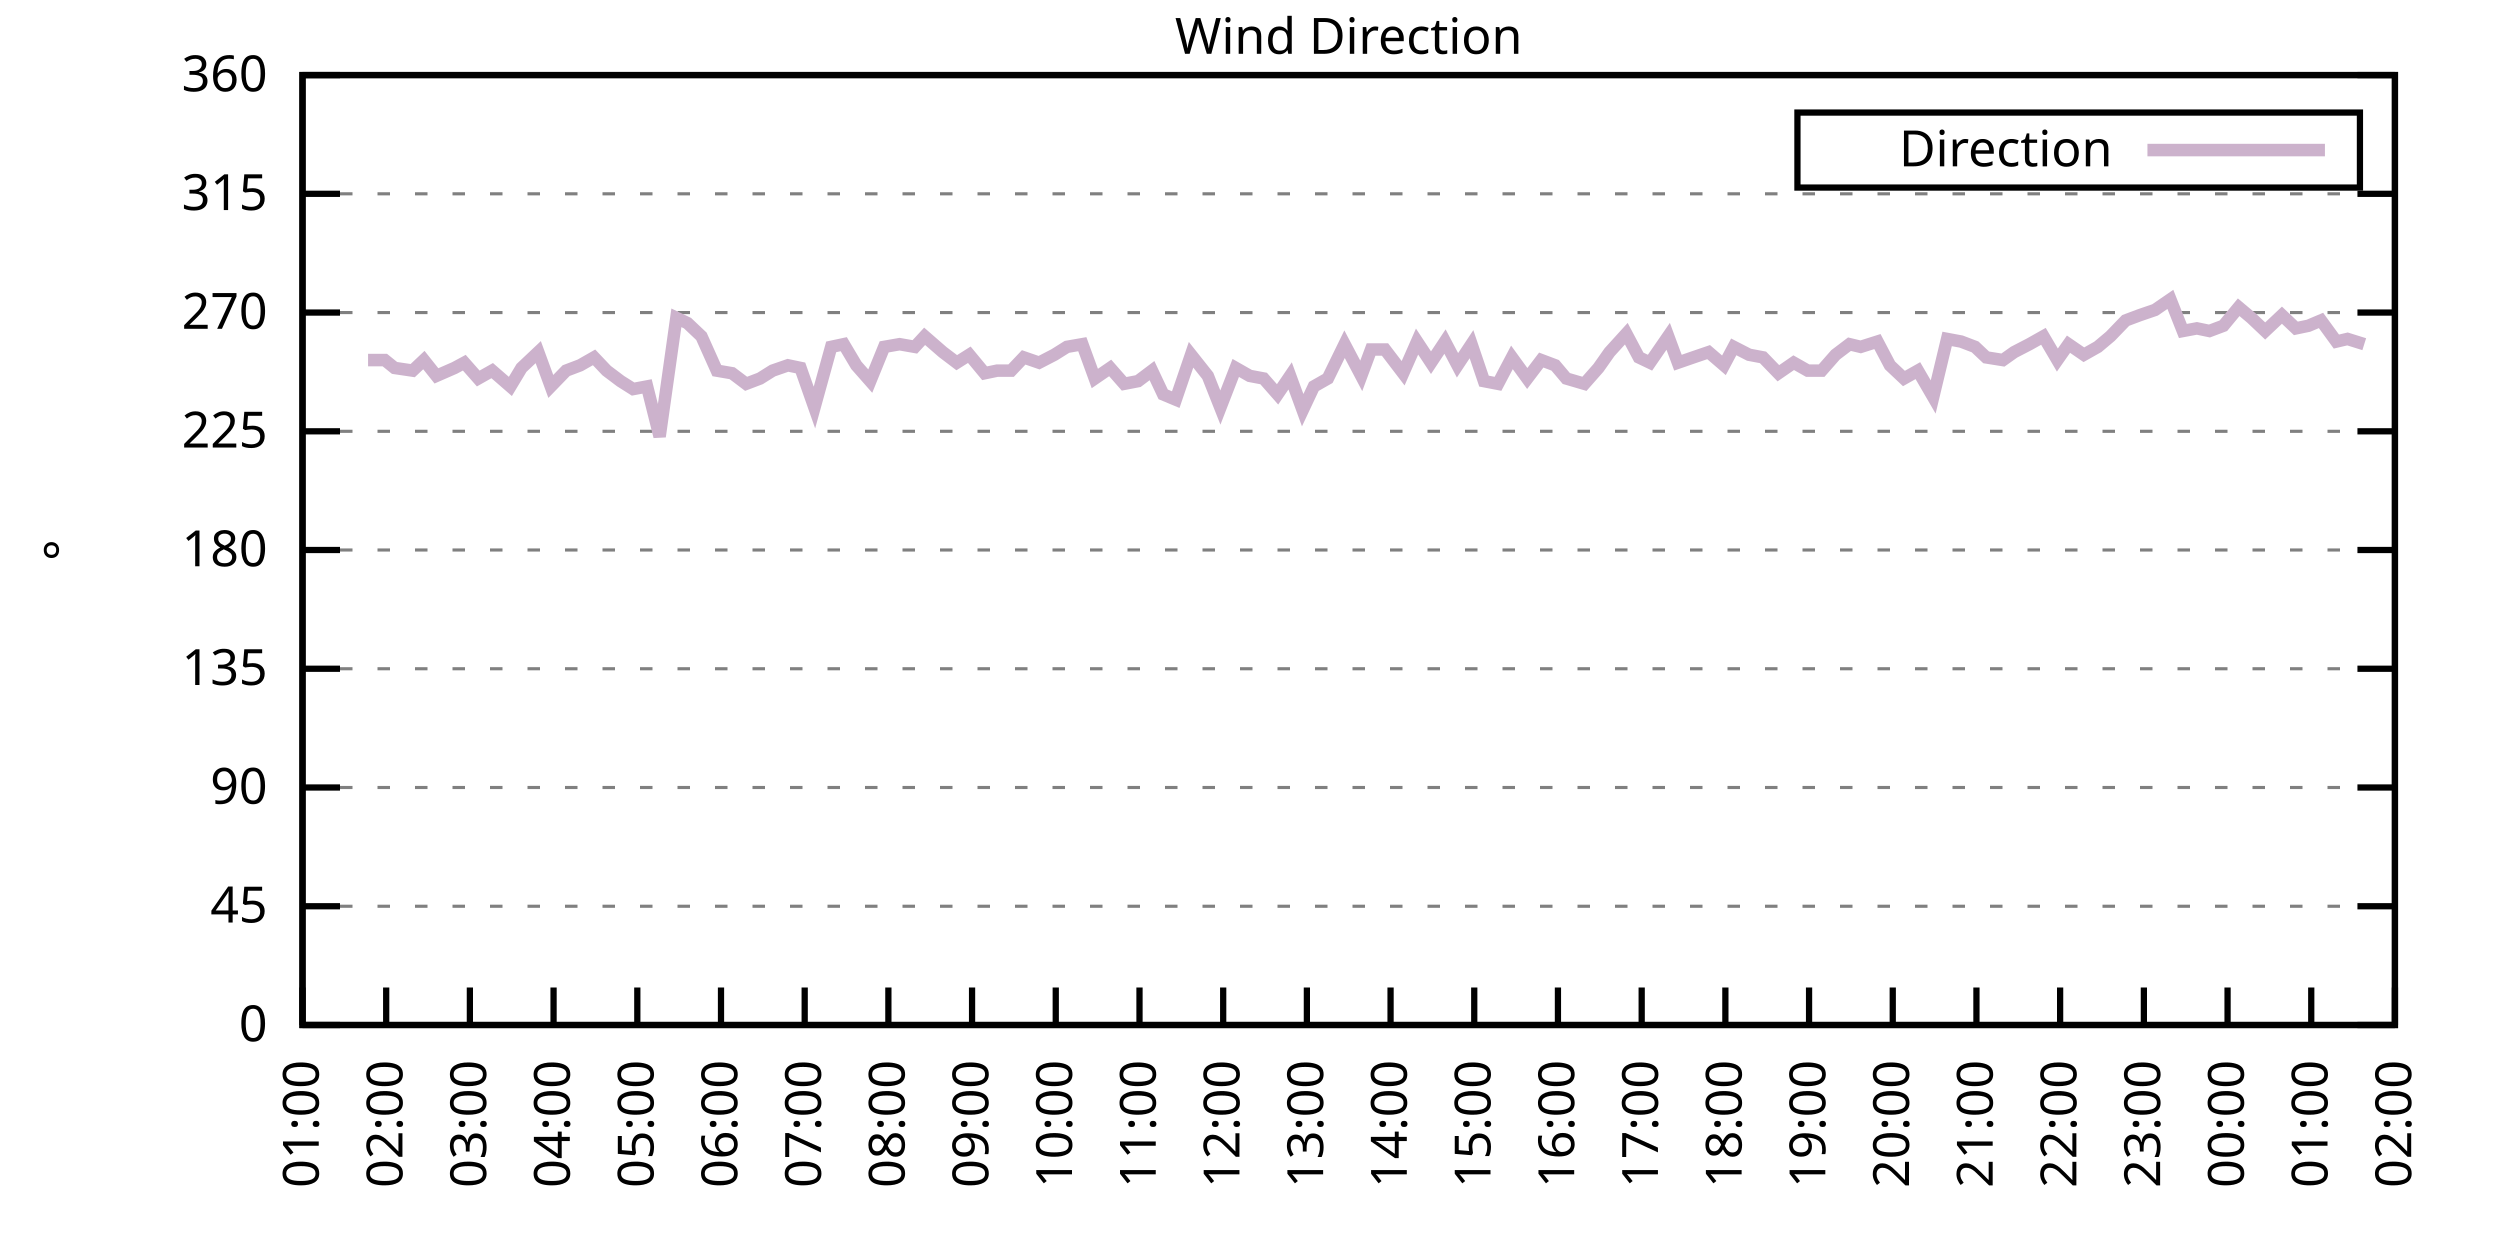
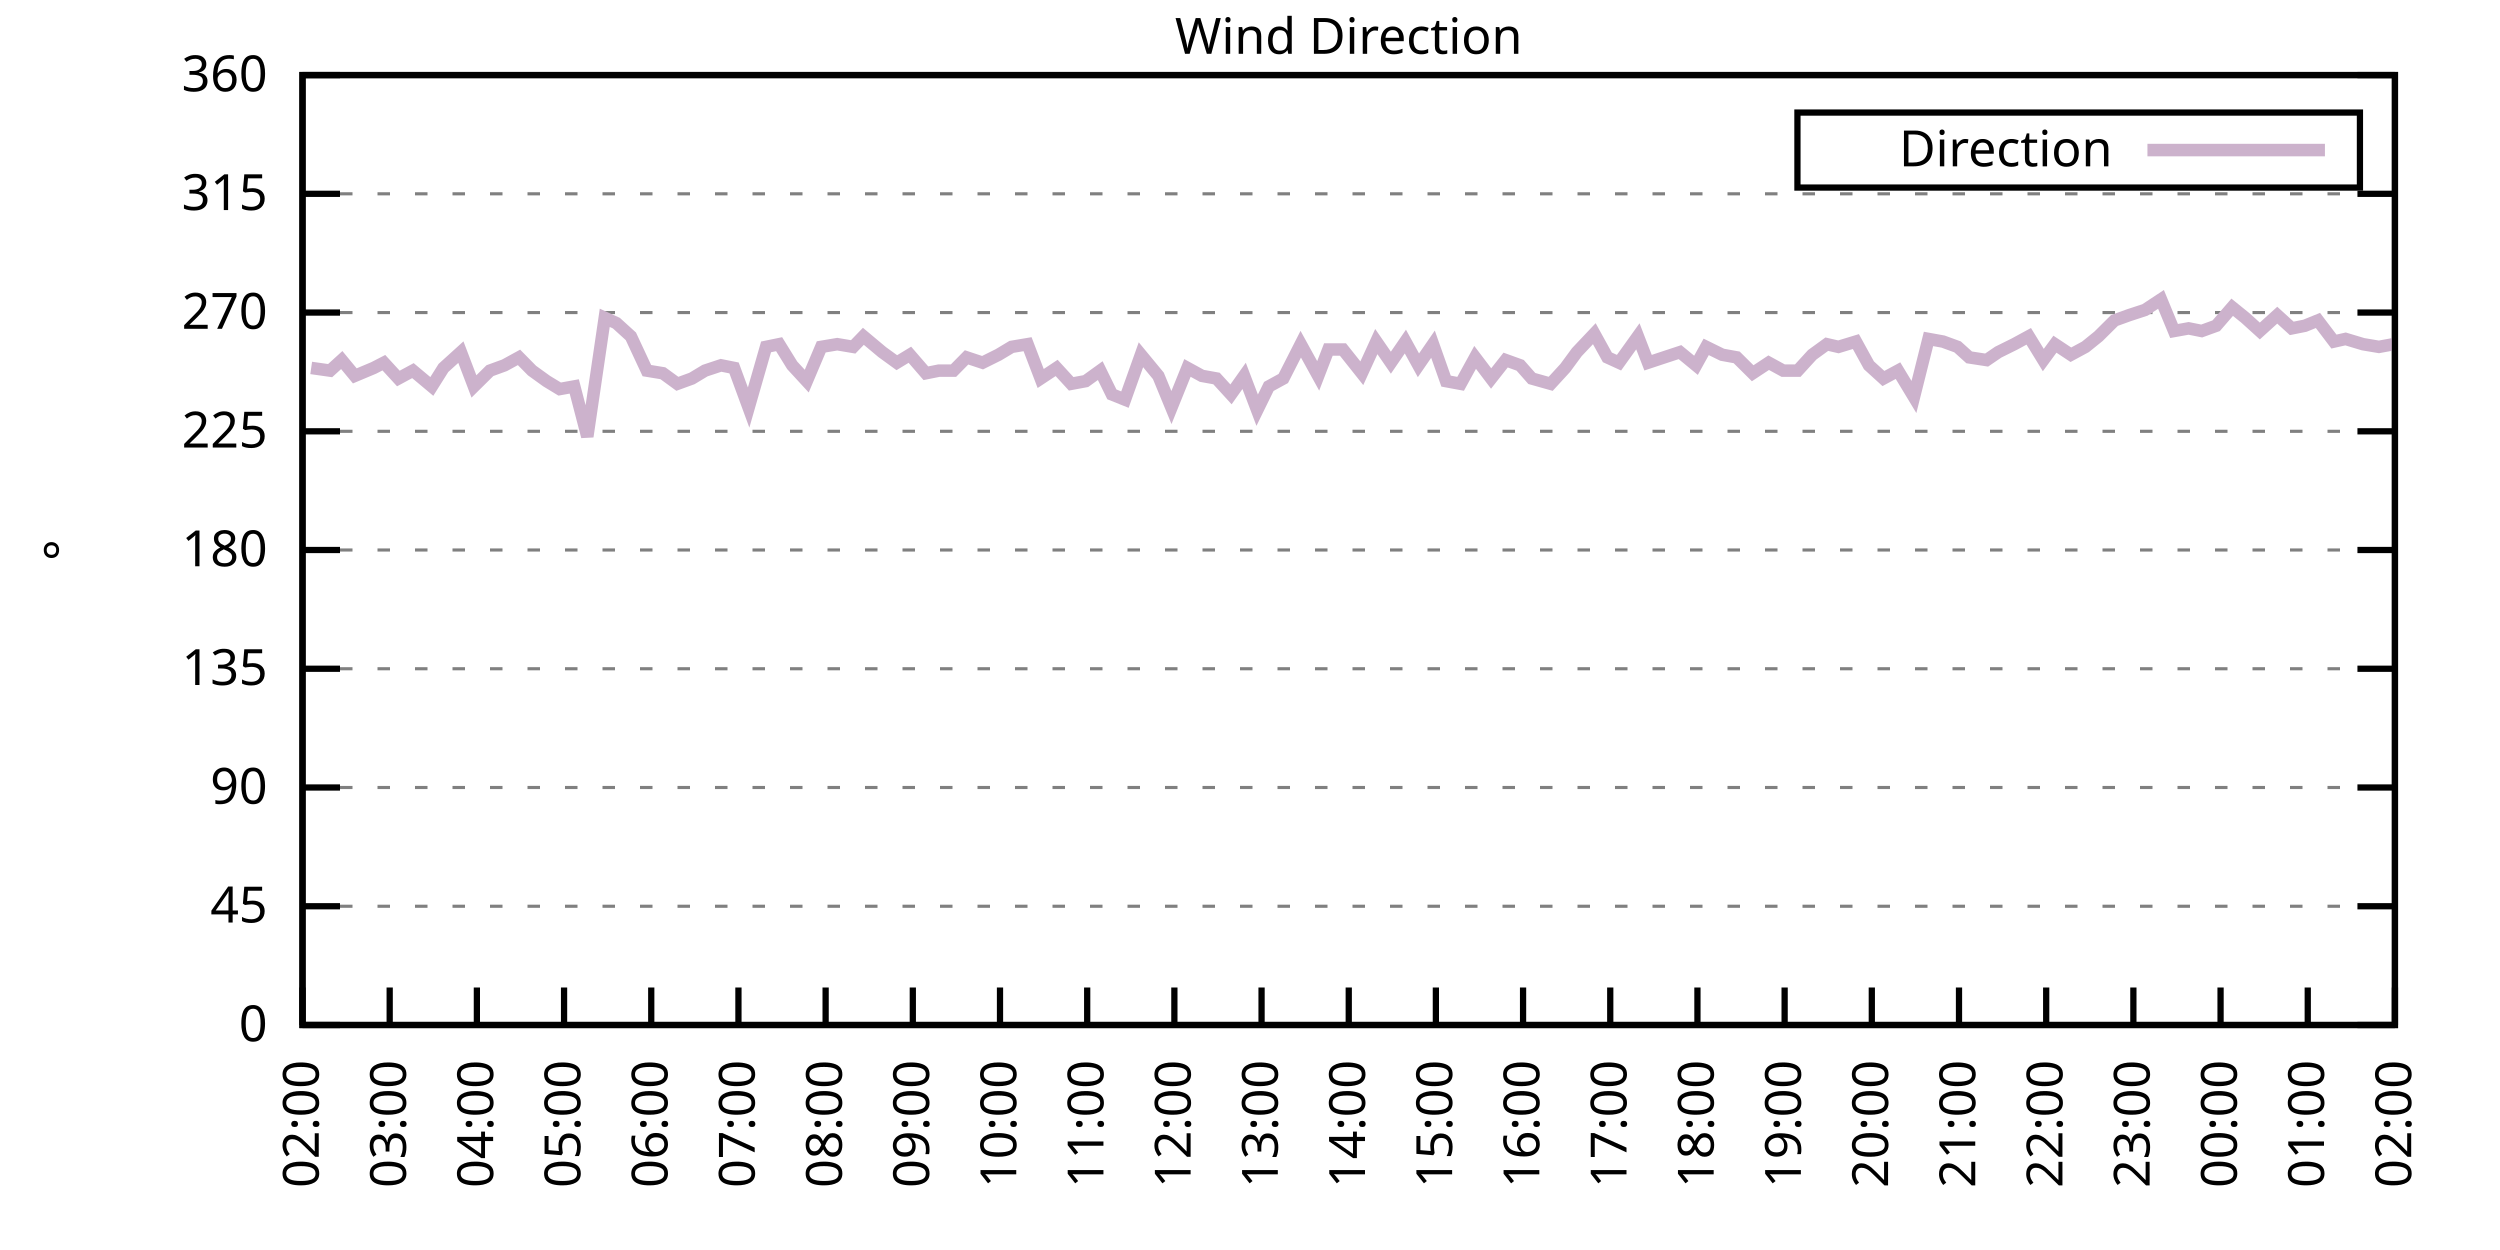
<svg xmlns="http://www.w3.org/2000/svg" xmlns:xlink="http://www.w3.org/1999/xlink" width="400" height="200" viewBox="0 0 400 200">
  <g id="gnuplot_canvas">
    <rect x="0" y="0" width="400" height="200" fill="none" />
    <defs>
      <circle id="gpDot" r="0.5" stroke-width="0.5" stroke="currentColor" />
      <path id="gpPt0" stroke-width="0.333" stroke="currentColor" d="M-1,0 h2 M0,-1 v2" />
      <path id="gpPt1" stroke-width="0.333" stroke="currentColor" d="M-1,-1 L1,1 M1,-1 L-1,1" />
      <path id="gpPt2" stroke-width="0.333" stroke="currentColor" d="M-1,0 L1,0 M0,-1 L0,1 M-1,-1 L1,1 M-1,1 L1,-1" />
      <rect id="gpPt3" stroke-width="0.333" stroke="currentColor" x="-1" y="-1" width="2" height="2" />
      <rect id="gpPt4" stroke-width="0.333" stroke="currentColor" fill="currentColor" x="-1" y="-1" width="2" height="2" />
      <circle id="gpPt5" stroke-width="0.333" stroke="currentColor" cx="0" cy="0" r="1" />
      <use xlink:href="#gpPt5" id="gpPt6" fill="currentColor" stroke="none" />
      <path id="gpPt7" stroke-width="0.333" stroke="currentColor" d="M0,-1.33 L-1.33,0.67 L1.33,0.67 z" />
      <use xlink:href="#gpPt7" id="gpPt8" fill="currentColor" stroke="none" />
      <use xlink:href="#gpPt7" id="gpPt9" stroke="currentColor" transform="rotate(180)" />
      <use xlink:href="#gpPt9" id="gpPt10" fill="currentColor" stroke="none" />
      <use xlink:href="#gpPt3" id="gpPt11" stroke="currentColor" transform="rotate(45)" />
      <use xlink:href="#gpPt11" id="gpPt12" fill="currentColor" stroke="none" />
      <path id="gpPt13" stroke-width="0.333" stroke="currentColor" d="M0,1.330 L1.265,0.411 L0.782,-1.067 L-0.782,-1.076 L-1.265,0.411 z" />
      <use xlink:href="#gpPt13" id="gpPt14" fill="currentColor" stroke="none" />
      <filter id="textbox" filterUnits="objectBoundingBox" x="0" y="0" height="1" width="1">
        <feFlood flood-color="white" flood-opacity="1" result="bgnd" />
        <feComposite in="SourceGraphic" in2="bgnd" operator="atop" />
      </filter>
      <filter id="greybox" filterUnits="objectBoundingBox" x="0" y="0" height="1" width="1">
        <feFlood flood-color="lightgrey" flood-opacity="1" result="grey" />
        <feComposite in="SourceGraphic" in2="grey" operator="atop" />
      </filter>
    </defs>
    <g fill="none" color="white" stroke="currentColor" stroke-width="1.00" stroke-linecap="butt" stroke-linejoin="miter">
</g>
    <g fill="none" color="black" stroke="currentColor" stroke-width="1.00" stroke-linecap="butt" stroke-linejoin="miter">
      <g stroke="none" shape-rendering="crispEdges">
        <polygon fill="rgb(255, 255, 255)" points="48.40,164.00 383.18,164.00 383.18,12.02 48.40,12.02 " />
      </g>
    </g>
    <g fill="none" color="black" stroke="currentColor" stroke-width="1.00" stroke-linecap="butt" stroke-linejoin="miter">
</g>
    <g fill="none" color="black" stroke="black" stroke-width="0.50" stroke-linecap="butt" stroke-linejoin="miter">
</g>
    <g fill="none" color="gray" stroke="currentColor" stroke-width="0.50" stroke-linecap="butt" stroke-linejoin="miter">
      <path stroke="gray" stroke-dasharray="2,4" class="gridline" d="M48.40,164.00 L383.19,164.00  " />
    </g>
    <g fill="none" color="gray" stroke="gray" stroke-width="1.00" stroke-linecap="butt" stroke-linejoin="miter">
</g>
    <g fill="none" color="black" stroke="currentColor" stroke-width="1.00" stroke-linecap="butt" stroke-linejoin="miter">
      <path stroke="black" d="M48.40,164.00 L54.40,164.00 M383.19,164.00 L377.19,164.00  " />
      <g transform="translate(42.80,166.60)" stroke="none" fill="black" font-family="Sans" font-size="8.00" text-anchor="end">
        <text>
          <tspan font-family="Sans"> 0</tspan>
        </text>
      </g>
    </g>
    <g fill="none" color="black" stroke="currentColor" stroke-width="1.00" stroke-linecap="butt" stroke-linejoin="miter">
</g>
    <g fill="none" color="black" stroke="black" stroke-width="0.50" stroke-linecap="butt" stroke-linejoin="miter">
</g>
    <g fill="none" color="gray" stroke="currentColor" stroke-width="0.50" stroke-linecap="butt" stroke-linejoin="miter">
      <path stroke="gray" stroke-dasharray="2,4" class="gridline" d="M48.40,145.00 L383.19,145.00  " />
    </g>
    <g fill="none" color="gray" stroke="gray" stroke-width="1.00" stroke-linecap="butt" stroke-linejoin="miter">
</g>
    <g fill="none" color="black" stroke="currentColor" stroke-width="1.00" stroke-linecap="butt" stroke-linejoin="miter">
      <path stroke="black" d="M48.40,145.00 L54.40,145.00 M383.19,145.00 L377.19,145.00  " />
      <g transform="translate(42.80,147.60)" stroke="none" fill="black" font-family="Sans" font-size="8.00" text-anchor="end">
        <text>
          <tspan font-family="Sans"> 45</tspan>
        </text>
      </g>
    </g>
    <g fill="none" color="black" stroke="currentColor" stroke-width="1.00" stroke-linecap="butt" stroke-linejoin="miter">
</g>
    <g fill="none" color="black" stroke="black" stroke-width="0.50" stroke-linecap="butt" stroke-linejoin="miter">
</g>
    <g fill="none" color="gray" stroke="currentColor" stroke-width="0.50" stroke-linecap="butt" stroke-linejoin="miter">
      <path stroke="gray" stroke-dasharray="2,4" class="gridline" d="M48.40,126.00 L383.19,126.00  " />
    </g>
    <g fill="none" color="gray" stroke="gray" stroke-width="1.00" stroke-linecap="butt" stroke-linejoin="miter">
</g>
    <g fill="none" color="black" stroke="currentColor" stroke-width="1.00" stroke-linecap="butt" stroke-linejoin="miter">
      <path stroke="black" d="M48.40,126.00 L54.40,126.00 M383.19,126.00 L377.19,126.00  " />
      <g transform="translate(42.80,128.60)" stroke="none" fill="black" font-family="Sans" font-size="8.00" text-anchor="end">
        <text>
          <tspan font-family="Sans"> 90</tspan>
        </text>
      </g>
    </g>
    <g fill="none" color="black" stroke="currentColor" stroke-width="1.00" stroke-linecap="butt" stroke-linejoin="miter">
</g>
    <g fill="none" color="black" stroke="black" stroke-width="0.50" stroke-linecap="butt" stroke-linejoin="miter">
</g>
    <g fill="none" color="gray" stroke="currentColor" stroke-width="0.50" stroke-linecap="butt" stroke-linejoin="miter">
      <path stroke="gray" stroke-dasharray="2,4" class="gridline" d="M48.40,107.00 L383.19,107.00  " />
    </g>
    <g fill="none" color="gray" stroke="gray" stroke-width="1.00" stroke-linecap="butt" stroke-linejoin="miter">
</g>
    <g fill="none" color="black" stroke="currentColor" stroke-width="1.00" stroke-linecap="butt" stroke-linejoin="miter">
      <path stroke="black" d="M48.40,107.00 L54.40,107.00 M383.19,107.00 L377.19,107.00  " />
      <g transform="translate(42.80,109.60)" stroke="none" fill="black" font-family="Sans" font-size="8.00" text-anchor="end">
        <text>
          <tspan font-family="Sans"> 135</tspan>
        </text>
      </g>
    </g>
    <g fill="none" color="black" stroke="currentColor" stroke-width="1.00" stroke-linecap="butt" stroke-linejoin="miter">
</g>
    <g fill="none" color="black" stroke="black" stroke-width="0.50" stroke-linecap="butt" stroke-linejoin="miter">
</g>
    <g fill="none" color="gray" stroke="currentColor" stroke-width="0.50" stroke-linecap="butt" stroke-linejoin="miter">
      <path stroke="gray" stroke-dasharray="2,4" class="gridline" d="M48.40,88.00 L383.19,88.00  " />
    </g>
    <g fill="none" color="gray" stroke="gray" stroke-width="1.00" stroke-linecap="butt" stroke-linejoin="miter">
</g>
    <g fill="none" color="black" stroke="currentColor" stroke-width="1.00" stroke-linecap="butt" stroke-linejoin="miter">
      <path stroke="black" d="M48.40,88.00 L54.40,88.00 M383.19,88.00 L377.19,88.00  " />
      <g transform="translate(42.80,90.60)" stroke="none" fill="black" font-family="Sans" font-size="8.00" text-anchor="end">
        <text>
          <tspan font-family="Sans"> 180</tspan>
        </text>
      </g>
    </g>
    <g fill="none" color="black" stroke="currentColor" stroke-width="1.00" stroke-linecap="butt" stroke-linejoin="miter">
</g>
    <g fill="none" color="black" stroke="black" stroke-width="0.50" stroke-linecap="butt" stroke-linejoin="miter">
</g>
    <g fill="none" color="gray" stroke="currentColor" stroke-width="0.50" stroke-linecap="butt" stroke-linejoin="miter">
      <path stroke="gray" stroke-dasharray="2,4" class="gridline" d="M48.40,69.01 L383.19,69.01  " />
    </g>
    <g fill="none" color="gray" stroke="gray" stroke-width="1.00" stroke-linecap="butt" stroke-linejoin="miter">
</g>
    <g fill="none" color="black" stroke="currentColor" stroke-width="1.00" stroke-linecap="butt" stroke-linejoin="miter">
      <path stroke="black" d="M48.40,69.01 L54.40,69.01 M383.19,69.01 L377.19,69.01  " />
      <g transform="translate(42.80,71.61)" stroke="none" fill="black" font-family="Sans" font-size="8.00" text-anchor="end">
        <text>
          <tspan font-family="Sans"> 225</tspan>
        </text>
      </g>
    </g>
    <g fill="none" color="black" stroke="currentColor" stroke-width="1.00" stroke-linecap="butt" stroke-linejoin="miter">
</g>
    <g fill="none" color="black" stroke="black" stroke-width="0.50" stroke-linecap="butt" stroke-linejoin="miter">
</g>
    <g fill="none" color="gray" stroke="currentColor" stroke-width="0.50" stroke-linecap="butt" stroke-linejoin="miter">
      <path stroke="gray" stroke-dasharray="2,4" class="gridline" d="M48.40,50.01 L383.19,50.01  " />
    </g>
    <g fill="none" color="gray" stroke="gray" stroke-width="1.00" stroke-linecap="butt" stroke-linejoin="miter">
</g>
    <g fill="none" color="black" stroke="currentColor" stroke-width="1.00" stroke-linecap="butt" stroke-linejoin="miter">
      <path stroke="black" d="M48.40,50.01 L54.40,50.01 M383.19,50.01 L377.19,50.01  " />
      <g transform="translate(42.80,52.61)" stroke="none" fill="black" font-family="Sans" font-size="8.00" text-anchor="end">
        <text>
          <tspan font-family="Sans"> 270</tspan>
        </text>
      </g>
    </g>
    <g fill="none" color="black" stroke="currentColor" stroke-width="1.00" stroke-linecap="butt" stroke-linejoin="miter">
</g>
    <g fill="none" color="black" stroke="black" stroke-width="0.50" stroke-linecap="butt" stroke-linejoin="miter">
</g>
    <g fill="none" color="gray" stroke="currentColor" stroke-width="0.50" stroke-linecap="butt" stroke-linejoin="miter">
      <path stroke="gray" stroke-dasharray="2,4" class="gridline" d="M48.40,31.01 L383.19,31.01  " />
    </g>
    <g fill="none" color="gray" stroke="gray" stroke-width="1.00" stroke-linecap="butt" stroke-linejoin="miter">
</g>
    <g fill="none" color="black" stroke="currentColor" stroke-width="1.00" stroke-linecap="butt" stroke-linejoin="miter">
      <path stroke="black" d="M48.40,31.01 L54.40,31.01 M383.19,31.01 L377.19,31.01  " />
      <g transform="translate(42.80,33.61)" stroke="none" fill="black" font-family="Sans" font-size="8.00" text-anchor="end">
        <text>
          <tspan font-family="Sans"> 315</tspan>
        </text>
      </g>
    </g>
    <g fill="none" color="black" stroke="currentColor" stroke-width="1.00" stroke-linecap="butt" stroke-linejoin="miter">
</g>
    <g fill="none" color="black" stroke="black" stroke-width="0.50" stroke-linecap="butt" stroke-linejoin="miter">
</g>
    <g fill="none" color="gray" stroke="currentColor" stroke-width="0.50" stroke-linecap="butt" stroke-linejoin="miter">
      <path stroke="gray" stroke-dasharray="2,4" class="gridline" d="M48.40,12.01 L383.19,12.01  " />
    </g>
    <g fill="none" color="gray" stroke="gray" stroke-width="1.00" stroke-linecap="butt" stroke-linejoin="miter">
</g>
    <g fill="none" color="black" stroke="currentColor" stroke-width="1.00" stroke-linecap="butt" stroke-linejoin="miter">
      <path stroke="black" d="M48.40,12.01 L54.40,12.01 M383.19,12.01 L377.19,12.01  " />
      <g transform="translate(42.80,14.61)" stroke="none" fill="black" font-family="Sans" font-size="8.00" text-anchor="end">
        <text>
          <tspan font-family="Sans"> 360</tspan>
        </text>
      </g>
    </g>
    <g fill="none" color="black" stroke="currentColor" stroke-width="1.00" stroke-linecap="butt" stroke-linejoin="miter">
      <path stroke="black" d="M48.40,164.00 L48.40,158.00  " />
      <g transform="translate(51.00,169.60) rotate(270.00)" stroke="none" fill="black" font-family="Sans" font-size="8.00" text-anchor="end">
        <text>
-           <tspan font-family="Sans">01:00</tspan>
-         </text>
-       </g>
-     </g>
-     <g fill="none" color="black" stroke="currentColor" stroke-width="1.00" stroke-linecap="butt" stroke-linejoin="miter">
-       <path stroke="black" d="M61.79,164.00 L61.79,158.00  " />
-       <g transform="translate(64.39,169.60) rotate(270.00)" stroke="none" fill="black" font-family="Sans" font-size="8.00" text-anchor="end">
-         <text>
          <tspan font-family="Sans">02:00</tspan>
        </text>
      </g>
    </g>
    <g fill="none" color="black" stroke="currentColor" stroke-width="1.00" stroke-linecap="butt" stroke-linejoin="miter">
-       <path stroke="black" d="M75.18,164.00 L75.18,158.00  " />
-       <g transform="translate(77.78,169.60) rotate(270.00)" stroke="none" fill="black" font-family="Sans" font-size="8.00" text-anchor="end">
+       <path stroke="black" d="M62.35,164.00 L62.35,158.00  " />
+       <g transform="translate(64.95,169.60) rotate(270.00)" stroke="none" fill="black" font-family="Sans" font-size="8.00" text-anchor="end">
        <text>
          <tspan font-family="Sans">03:00</tspan>
        </text>
      </g>
    </g>
    <g fill="none" color="black" stroke="currentColor" stroke-width="1.00" stroke-linecap="butt" stroke-linejoin="miter">
-       <path stroke="black" d="M88.57,164.00 L88.57,158.00  " />
-       <g transform="translate(91.17,169.60) rotate(270.00)" stroke="none" fill="black" font-family="Sans" font-size="8.00" text-anchor="end">
+       <path stroke="black" d="M76.30,164.00 L76.30,158.00  " />
+       <g transform="translate(78.90,169.60) rotate(270.00)" stroke="none" fill="black" font-family="Sans" font-size="8.00" text-anchor="end">
        <text>
          <tspan font-family="Sans">04:00</tspan>
        </text>
      </g>
    </g>
    <g fill="none" color="black" stroke="currentColor" stroke-width="1.00" stroke-linecap="butt" stroke-linejoin="miter">
-       <path stroke="black" d="M101.97,164.00 L101.97,158.00  " />
-       <g transform="translate(104.57,169.60) rotate(270.00)" stroke="none" fill="black" font-family="Sans" font-size="8.00" text-anchor="end">
+       <path stroke="black" d="M90.25,164.00 L90.25,158.00  " />
+       <g transform="translate(92.85,169.60) rotate(270.00)" stroke="none" fill="black" font-family="Sans" font-size="8.00" text-anchor="end">
        <text>
          <tspan font-family="Sans">05:00</tspan>
        </text>
      </g>
    </g>
    <g fill="none" color="black" stroke="currentColor" stroke-width="1.00" stroke-linecap="butt" stroke-linejoin="miter">
-       <path stroke="black" d="M115.36,164.00 L115.36,158.00  " />
-       <g transform="translate(117.96,169.60) rotate(270.00)" stroke="none" fill="black" font-family="Sans" font-size="8.00" text-anchor="end">
+       <path stroke="black" d="M104.20,164.00 L104.20,158.00  " />
+       <g transform="translate(106.80,169.60) rotate(270.00)" stroke="none" fill="black" font-family="Sans" font-size="8.00" text-anchor="end">
        <text>
          <tspan font-family="Sans">06:00</tspan>
        </text>
      </g>
    </g>
    <g fill="none" color="black" stroke="currentColor" stroke-width="1.00" stroke-linecap="butt" stroke-linejoin="miter">
-       <path stroke="black" d="M128.75,164.00 L128.75,158.00  " />
-       <g transform="translate(131.35,169.60) rotate(270.00)" stroke="none" fill="black" font-family="Sans" font-size="8.00" text-anchor="end">
+       <path stroke="black" d="M118.15,164.00 L118.15,158.00  " />
+       <g transform="translate(120.75,169.60) rotate(270.00)" stroke="none" fill="black" font-family="Sans" font-size="8.00" text-anchor="end">
        <text>
          <tspan font-family="Sans">07:00</tspan>
        </text>
      </g>
    </g>
    <g fill="none" color="black" stroke="currentColor" stroke-width="1.00" stroke-linecap="butt" stroke-linejoin="miter">
-       <path stroke="black" d="M142.14,164.00 L142.14,158.00  " />
-       <g transform="translate(144.74,169.60) rotate(270.00)" stroke="none" fill="black" font-family="Sans" font-size="8.00" text-anchor="end">
+       <path stroke="black" d="M132.10,164.00 L132.10,158.00  " />
+       <g transform="translate(134.70,169.60) rotate(270.00)" stroke="none" fill="black" font-family="Sans" font-size="8.00" text-anchor="end">
        <text>
          <tspan font-family="Sans">08:00</tspan>
        </text>
      </g>
    </g>
    <g fill="none" color="black" stroke="currentColor" stroke-width="1.00" stroke-linecap="butt" stroke-linejoin="miter">
-       <path stroke="black" d="M155.53,164.00 L155.53,158.00  " />
-       <g transform="translate(158.13,169.60) rotate(270.00)" stroke="none" fill="black" font-family="Sans" font-size="8.00" text-anchor="end">
+       <path stroke="black" d="M146.05,164.00 L146.05,158.00  " />
+       <g transform="translate(148.65,169.60) rotate(270.00)" stroke="none" fill="black" font-family="Sans" font-size="8.00" text-anchor="end">
        <text>
          <tspan font-family="Sans">09:00</tspan>
        </text>
      </g>
    </g>
    <g fill="none" color="black" stroke="currentColor" stroke-width="1.00" stroke-linecap="butt" stroke-linejoin="miter">
-       <path stroke="black" d="M168.92,164.00 L168.92,158.00  " />
-       <g transform="translate(171.52,169.60) rotate(270.00)" stroke="none" fill="black" font-family="Sans" font-size="8.00" text-anchor="end">
+       <path stroke="black" d="M160.00,164.00 L160.00,158.00  " />
+       <g transform="translate(162.60,169.60) rotate(270.00)" stroke="none" fill="black" font-family="Sans" font-size="8.00" text-anchor="end">
        <text>
          <tspan font-family="Sans">10:00</tspan>
        </text>
      </g>
    </g>
    <g fill="none" color="black" stroke="currentColor" stroke-width="1.00" stroke-linecap="butt" stroke-linejoin="miter">
-       <path stroke="black" d="M182.32,164.00 L182.32,158.00  " />
-       <g transform="translate(184.92,169.60) rotate(270.00)" stroke="none" fill="black" font-family="Sans" font-size="8.00" text-anchor="end">
+       <path stroke="black" d="M173.95,164.00 L173.95,158.00  " />
+       <g transform="translate(176.55,169.60) rotate(270.00)" stroke="none" fill="black" font-family="Sans" font-size="8.00" text-anchor="end">
        <text>
          <tspan font-family="Sans">11:00</tspan>
        </text>
      </g>
    </g>
    <g fill="none" color="black" stroke="currentColor" stroke-width="1.00" stroke-linecap="butt" stroke-linejoin="miter">
-       <path stroke="black" d="M195.71,164.00 L195.71,158.00  " />
-       <g transform="translate(198.31,169.60) rotate(270.00)" stroke="none" fill="black" font-family="Sans" font-size="8.00" text-anchor="end">
+       <path stroke="black" d="M187.90,164.00 L187.90,158.00  " />
+       <g transform="translate(190.50,169.60) rotate(270.00)" stroke="none" fill="black" font-family="Sans" font-size="8.00" text-anchor="end">
        <text>
          <tspan font-family="Sans">12:00</tspan>
        </text>
      </g>
    </g>
    <g fill="none" color="black" stroke="currentColor" stroke-width="1.00" stroke-linecap="butt" stroke-linejoin="miter">
-       <path stroke="black" d="M209.10,164.00 L209.10,158.00  " />
-       <g transform="translate(211.70,169.60) rotate(270.00)" stroke="none" fill="black" font-family="Sans" font-size="8.00" text-anchor="end">
+       <path stroke="black" d="M201.85,164.00 L201.85,158.00  " />
+       <g transform="translate(204.45,169.60) rotate(270.00)" stroke="none" fill="black" font-family="Sans" font-size="8.00" text-anchor="end">
        <text>
          <tspan font-family="Sans">13:00</tspan>
        </text>
      </g>
    </g>
    <g fill="none" color="black" stroke="currentColor" stroke-width="1.00" stroke-linecap="butt" stroke-linejoin="miter">
-       <path stroke="black" d="M222.49,164.00 L222.49,158.00  " />
-       <g transform="translate(225.09,169.60) rotate(270.00)" stroke="none" fill="black" font-family="Sans" font-size="8.00" text-anchor="end">
+       <path stroke="black" d="M215.80,164.00 L215.80,158.00  " />
+       <g transform="translate(218.40,169.60) rotate(270.00)" stroke="none" fill="black" font-family="Sans" font-size="8.00" text-anchor="end">
        <text>
          <tspan font-family="Sans">14:00</tspan>
        </text>
      </g>
    </g>
    <g fill="none" color="black" stroke="currentColor" stroke-width="1.00" stroke-linecap="butt" stroke-linejoin="miter">
-       <path stroke="black" d="M235.88,164.00 L235.88,158.00  " />
-       <g transform="translate(238.48,169.60) rotate(270.00)" stroke="none" fill="black" font-family="Sans" font-size="8.00" text-anchor="end">
+       <path stroke="black" d="M229.74,164.00 L229.74,158.00  " />
+       <g transform="translate(232.34,169.60) rotate(270.00)" stroke="none" fill="black" font-family="Sans" font-size="8.00" text-anchor="end">
        <text>
          <tspan font-family="Sans">15:00</tspan>
        </text>
      </g>
    </g>
    <g fill="none" color="black" stroke="currentColor" stroke-width="1.00" stroke-linecap="butt" stroke-linejoin="miter">
-       <path stroke="black" d="M249.27,164.00 L249.27,158.00  " />
-       <g transform="translate(251.87,169.60) rotate(270.00)" stroke="none" fill="black" font-family="Sans" font-size="8.00" text-anchor="end">
+       <path stroke="black" d="M243.69,164.00 L243.69,158.00  " />
+       <g transform="translate(246.29,169.60) rotate(270.00)" stroke="none" fill="black" font-family="Sans" font-size="8.00" text-anchor="end">
        <text>
          <tspan font-family="Sans">16:00</tspan>
        </text>
      </g>
    </g>
    <g fill="none" color="black" stroke="currentColor" stroke-width="1.00" stroke-linecap="butt" stroke-linejoin="miter">
-       <path stroke="black" d="M262.67,164.00 L262.67,158.00  " />
-       <g transform="translate(265.27,169.60) rotate(270.00)" stroke="none" fill="black" font-family="Sans" font-size="8.00" text-anchor="end">
+       <path stroke="black" d="M257.64,164.00 L257.64,158.00  " />
+       <g transform="translate(260.24,169.60) rotate(270.00)" stroke="none" fill="black" font-family="Sans" font-size="8.00" text-anchor="end">
        <text>
          <tspan font-family="Sans">17:00</tspan>
        </text>
      </g>
    </g>
    <g fill="none" color="black" stroke="currentColor" stroke-width="1.00" stroke-linecap="butt" stroke-linejoin="miter">
-       <path stroke="black" d="M276.06,164.00 L276.06,158.00  " />
-       <g transform="translate(278.66,169.60) rotate(270.00)" stroke="none" fill="black" font-family="Sans" font-size="8.00" text-anchor="end">
+       <path stroke="black" d="M271.59,164.00 L271.59,158.00  " />
+       <g transform="translate(274.19,169.60) rotate(270.00)" stroke="none" fill="black" font-family="Sans" font-size="8.00" text-anchor="end">
        <text>
          <tspan font-family="Sans">18:00</tspan>
        </text>
      </g>
    </g>
    <g fill="none" color="black" stroke="currentColor" stroke-width="1.00" stroke-linecap="butt" stroke-linejoin="miter">
-       <path stroke="black" d="M289.45,164.00 L289.45,158.00  " />
-       <g transform="translate(292.05,169.60) rotate(270.00)" stroke="none" fill="black" font-family="Sans" font-size="8.00" text-anchor="end">
+       <path stroke="black" d="M285.54,164.00 L285.54,158.00  " />
+       <g transform="translate(288.14,169.60) rotate(270.00)" stroke="none" fill="black" font-family="Sans" font-size="8.00" text-anchor="end">
        <text>
          <tspan font-family="Sans">19:00</tspan>
        </text>
      </g>
    </g>
    <g fill="none" color="black" stroke="currentColor" stroke-width="1.00" stroke-linecap="butt" stroke-linejoin="miter">
-       <path stroke="black" d="M302.84,164.00 L302.84,158.00  " />
-       <g transform="translate(305.44,169.60) rotate(270.00)" stroke="none" fill="black" font-family="Sans" font-size="8.00" text-anchor="end">
+       <path stroke="black" d="M299.49,164.00 L299.49,158.00  " />
+       <g transform="translate(302.09,169.60) rotate(270.00)" stroke="none" fill="black" font-family="Sans" font-size="8.00" text-anchor="end">
        <text>
          <tspan font-family="Sans">20:00</tspan>
        </text>
      </g>
    </g>
    <g fill="none" color="black" stroke="currentColor" stroke-width="1.00" stroke-linecap="butt" stroke-linejoin="miter">
-       <path stroke="black" d="M316.23,164.00 L316.23,158.00  " />
-       <g transform="translate(318.83,169.60) rotate(270.00)" stroke="none" fill="black" font-family="Sans" font-size="8.00" text-anchor="end">
+       <path stroke="black" d="M313.44,164.00 L313.44,158.00  " />
+       <g transform="translate(316.04,169.60) rotate(270.00)" stroke="none" fill="black" font-family="Sans" font-size="8.00" text-anchor="end">
        <text>
          <tspan font-family="Sans">21:00</tspan>
        </text>
      </g>
    </g>
    <g fill="none" color="black" stroke="currentColor" stroke-width="1.00" stroke-linecap="butt" stroke-linejoin="miter">
-       <path stroke="black" d="M329.62,164.00 L329.62,158.00  " />
-       <g transform="translate(332.22,169.60) rotate(270.00)" stroke="none" fill="black" font-family="Sans" font-size="8.00" text-anchor="end">
+       <path stroke="black" d="M327.39,164.00 L327.39,158.00  " />
+       <g transform="translate(329.99,169.60) rotate(270.00)" stroke="none" fill="black" font-family="Sans" font-size="8.00" text-anchor="end">
        <text>
          <tspan font-family="Sans">22:00</tspan>
        </text>
      </g>
    </g>
    <g fill="none" color="black" stroke="currentColor" stroke-width="1.00" stroke-linecap="butt" stroke-linejoin="miter">
-       <path stroke="black" d="M343.02,164.00 L343.02,158.00  " />
-       <g transform="translate(345.62,169.60) rotate(270.00)" stroke="none" fill="black" font-family="Sans" font-size="8.00" text-anchor="end">
+       <path stroke="black" d="M341.34,164.00 L341.34,158.00  " />
+       <g transform="translate(343.94,169.60) rotate(270.00)" stroke="none" fill="black" font-family="Sans" font-size="8.00" text-anchor="end">
        <text>
          <tspan font-family="Sans">23:00</tspan>
        </text>
      </g>
    </g>
    <g fill="none" color="black" stroke="currentColor" stroke-width="1.00" stroke-linecap="butt" stroke-linejoin="miter">
-       <path stroke="black" d="M356.41,164.00 L356.41,158.00  " />
-       <g transform="translate(359.01,169.60) rotate(270.00)" stroke="none" fill="black" font-family="Sans" font-size="8.00" text-anchor="end">
+       <path stroke="black" d="M355.29,164.00 L355.29,158.00  " />
+       <g transform="translate(357.89,169.60) rotate(270.00)" stroke="none" fill="black" font-family="Sans" font-size="8.00" text-anchor="end">
        <text>
          <tspan font-family="Sans">00:00</tspan>
        </text>
      </g>
    </g>
    <g fill="none" color="black" stroke="currentColor" stroke-width="1.00" stroke-linecap="butt" stroke-linejoin="miter">
-       <path stroke="black" d="M369.80,164.00 L369.80,158.00  " />
-       <g transform="translate(372.40,169.60) rotate(270.00)" stroke="none" fill="black" font-family="Sans" font-size="8.00" text-anchor="end">
+       <path stroke="black" d="M369.24,164.00 L369.24,158.00  " />
+       <g transform="translate(371.84,169.60) rotate(270.00)" stroke="none" fill="black" font-family="Sans" font-size="8.00" text-anchor="end">
        <text>
          <tspan font-family="Sans">01:00</tspan>
        </text>
      </g>
    </g>
    <g fill="none" color="black" stroke="currentColor" stroke-width="1.00" stroke-linecap="butt" stroke-linejoin="miter">
      <path stroke="black" d="M383.19,164.00 L383.19,158.00  " />
      <g transform="translate(385.79,169.60) rotate(270.00)" stroke="none" fill="black" font-family="Sans" font-size="8.00" text-anchor="end">
        <text>
          <tspan font-family="Sans">02:00</tspan>
        </text>
      </g>
    </g>
    <g fill="none" color="black" stroke="currentColor" stroke-width="1.00" stroke-linecap="butt" stroke-linejoin="miter">
</g>
    <g fill="none" color="black" stroke="currentColor" stroke-width="1.00" stroke-linecap="butt" stroke-linejoin="miter">
      <path stroke="black" d="M48.40,12.01 L48.40,164.00 L383.19,164.00 L383.19,12.01 L48.40,12.01 Z  " />
    </g>
    <g fill="none" color="black" stroke="currentColor" stroke-width="1.00" stroke-linecap="butt" stroke-linejoin="miter">
</g>
    <g fill="none" color="black" stroke="currentColor" stroke-width="1.00" stroke-linecap="butt" stroke-linejoin="miter">
      <path stroke="black" d="M287.59,30.01 L287.59,18.01 L377.59,18.01 L377.59,30.01 L287.59,30.01 Z  " />
    </g>
    <g id="Wind_direction_plot_1">
      <g fill="none" color="white" stroke="black" stroke-width="2.00" stroke-linecap="butt" stroke-linejoin="miter">
</g>
      <g fill="none" color="black" stroke="currentColor" stroke-width="2.00" stroke-linecap="butt" stroke-linejoin="miter">
        <g transform="translate(337.99,26.61)" stroke="none" fill="black" font-family="Sans" font-size="8.00" text-anchor="end">
          <text>
            <tspan font-family="Sans">Direction</tspan>
          </text>
        </g>
      </g>
      <g fill="none" color="black" stroke="currentColor" stroke-width="2.00" stroke-linecap="butt" stroke-linejoin="miter">
-         <path stroke="rgb(204, 178, 204)" d="M343.59,24.01 L371.99,24.01 M58.89,57.61 L61.57,57.61 L63.13,58.87 L66.03,59.30 L67.82,57.61 L69.83,60.14   L72.73,58.87 L74.29,58.03 L76.52,60.56 L78.75,59.30 L81.66,61.83 L83.44,58.87 L86.12,56.34 L88.13,61.83   L90.58,59.30 L92.82,58.45 L95.05,57.18 L97.06,59.30 L99.29,60.98 L101.30,62.25 L103.53,61.83 L105.54,69.85   L108.22,50.85 L110.00,51.70 L112.23,53.81 L114.69,59.30 L117.14,59.72 L119.38,61.41 L121.61,60.56 L123.62,59.30   L126.07,58.45 L128.08,58.87 L130.31,65.21 L132.99,55.50 L135.00,55.07 L137.01,58.45 L139.24,60.98 L141.47,55.50   L143.93,55.07 L146.38,55.50 L147.94,53.81 L150.85,56.34 L153.08,58.03 L155.09,56.76 L157.54,59.72 L159.55,59.30   L161.78,59.30 L163.79,57.18 L166.25,58.03 L168.70,56.76 L170.71,55.50 L173.17,55.07 L175.17,60.56 L177.63,58.87   L179.86,61.41 L182.09,60.98 L184.32,59.30 L186.11,63.10 L188.12,63.94 L190.57,56.76 L193.25,60.14 L195.26,65.21   L197.72,58.87 L199.95,60.14 L202.18,60.56 L204.41,63.10 L206.42,60.14 L208.43,65.63 L210.22,61.83 L212.45,60.56   L215.13,55.07 L217.80,60.14 L219.37,55.92 L221.60,55.92 L224.50,59.72 L226.73,54.65 L228.96,58.03 L231.20,54.65   L233.20,58.45 L235.44,55.07 L237.44,60.98 L239.68,61.41 L241.91,57.18 L244.36,60.56 L246.60,57.61 L248.83,58.45   L250.61,60.56 L253.51,61.41 L255.75,58.87 L257.53,56.34 L260.21,53.39 L262.22,57.18 L264.00,58.03 L266.91,53.81   L268.47,58.03 L270.92,57.18 L273.38,56.34 L275.83,58.45 L277.40,55.50 L279.85,56.76 L282.08,57.18 L284.54,59.72   L286.99,58.03 L289.23,59.30 L291.46,59.30 L293.69,56.76 L295.92,55.07 L297.71,55.50 L300.39,54.65 L302.39,58.45   L304.63,60.56 L306.86,59.30 L309.31,63.52 L311.54,54.23 L313.78,54.65 L316.01,55.50 L317.79,57.18 L320.47,57.61   L322.26,56.34 L324.71,55.07 L326.95,53.81 L329.18,57.61 L330.96,55.07 L333.42,56.76 L335.65,55.50 L337.66,53.81   L340.11,51.27 L342.35,50.43 L344.80,49.59 L347.26,47.90 L349.26,52.96 L351.50,52.54 L353.51,52.96 L355.74,52.12   L358.19,49.16 L360.20,50.85 L362.43,52.96 L365.11,50.43 L367.34,52.54 L369.35,52.12 L371.36,51.27 L373.82,54.65   L375.60,54.23 L378.28,55.07  " />
+         <path stroke="rgb(204, 178, 204)" d="M343.59,24.01 L371.99,24.01 M49.79,58.87 L52.82,59.30 L54.68,57.61 L56.77,60.14 L59.79,58.87 L61.42,58.03   L63.74,60.56 L66.07,59.30 L69.09,61.83 L70.95,58.87 L73.74,56.34 L75.83,61.83 L78.39,59.30 L80.72,58.45   L83.04,57.18 L85.13,59.30 L87.46,60.98 L89.55,62.25 L91.88,61.83 L93.97,69.85 L96.76,50.85 L98.62,51.70   L100.94,53.81 L103.50,59.30 L106.06,59.72 L108.38,61.41 L110.71,60.56 L112.80,59.30 L115.36,58.45 L117.45,58.87   L119.78,65.21 L122.57,55.50 L124.66,55.07 L126.75,58.45 L129.08,60.98 L131.40,55.50 L133.96,55.07 L136.51,55.50   L138.14,53.81 L141.16,56.34 L143.49,58.03 L145.58,56.76 L148.14,59.72 L150.23,59.30 L152.56,59.30 L154.65,57.18   L157.21,58.03 L159.76,56.76 L161.86,55.50 L164.41,55.07 L166.51,60.56 L169.06,58.87 L171.39,61.41 L173.71,60.98   L176.04,59.30 L177.90,63.10 L179.99,63.94 L182.55,56.76 L185.34,60.14 L187.43,65.21 L189.99,58.87 L192.31,60.14   L194.64,60.56 L196.96,63.10 L199.06,60.14 L201.15,65.63 L203.01,61.83 L205.33,60.56 L208.12,55.07 L210.91,60.14   L212.54,55.92 L214.87,55.92 L217.89,59.72 L220.21,54.65 L222.54,58.03 L224.86,54.65 L226.95,58.45 L229.28,55.07   L231.37,60.98 L233.70,61.41 L236.02,57.18 L238.58,60.56 L240.90,57.61 L243.23,58.45 L245.09,60.56 L248.11,61.41   L250.44,58.87 L252.30,56.34 L255.09,53.39 L257.18,57.18 L259.04,58.03 L262.06,53.81 L263.69,58.03 L266.25,57.18   L268.80,56.34 L271.36,58.45 L272.99,55.50 L275.55,56.76 L277.87,57.18 L280.43,59.72 L282.99,58.03 L285.31,59.30   L287.64,59.30 L289.96,56.76 L292.29,55.07 L294.15,55.50 L296.94,54.65 L299.03,58.45 L301.35,60.56 L303.68,59.30   L306.23,63.52 L308.56,54.23 L310.88,54.65 L313.21,55.50 L315.07,57.18 L317.86,57.61 L319.72,56.34 L322.28,55.07   L324.60,53.81 L326.93,57.61 L328.79,55.07 L331.34,56.76 L333.67,55.50 L335.76,53.81 L338.32,51.27 L340.64,50.43   L343.20,49.59 L345.76,47.90 L347.85,52.96 L350.18,52.54 L352.27,52.96 L354.59,52.12 L357.15,49.16 L359.24,50.85   L361.57,52.96 L364.36,50.43 L366.68,52.54 L368.78,52.12 L370.87,51.27 L373.43,54.65 L375.29,54.23 L378.08,55.07   L380.63,55.50 L382.96,55.07  " />
      </g>
    </g>
    <g fill="none" color="black" stroke="currentColor" stroke-width="2.00" stroke-linecap="butt" stroke-linejoin="miter">
</g>
    <g fill="none" color="black" stroke="black" stroke-width="1.00" stroke-linecap="butt" stroke-linejoin="miter">
</g>
    <g fill="none" color="black" stroke="currentColor" stroke-width="1.00" stroke-linecap="butt" stroke-linejoin="miter">
      <path stroke="black" d="M48.40,12.01 L48.40,164.00 L383.19,164.00 L383.19,12.01 L48.40,12.01 Z  " />
      <g transform="translate(12.80,88.01) rotate(270.00)" stroke="none" fill="black" font-family="Sans" font-size="8.00" text-anchor="middle">
        <text>
          <tspan font-family="Sans">°</tspan>
        </text>
      </g>
    </g>
    <g fill="none" color="black" stroke="currentColor" stroke-width="1.00" stroke-linecap="butt" stroke-linejoin="miter">
</g>
    <g fill="none" color="black" stroke="currentColor" stroke-width="1.00" stroke-linecap="butt" stroke-linejoin="miter">
      <g transform="translate(215.79,8.61)" stroke="none" fill="black" font-family="Sans" font-size="8.00" text-anchor="middle">
        <text>
          <tspan font-family="Sans">Wind Direction</tspan>
        </text>
      </g>
    </g>
    <g fill="none" color="black" stroke="currentColor" stroke-width="1.00" stroke-linecap="butt" stroke-linejoin="miter">
</g>
  </g>
</svg>
